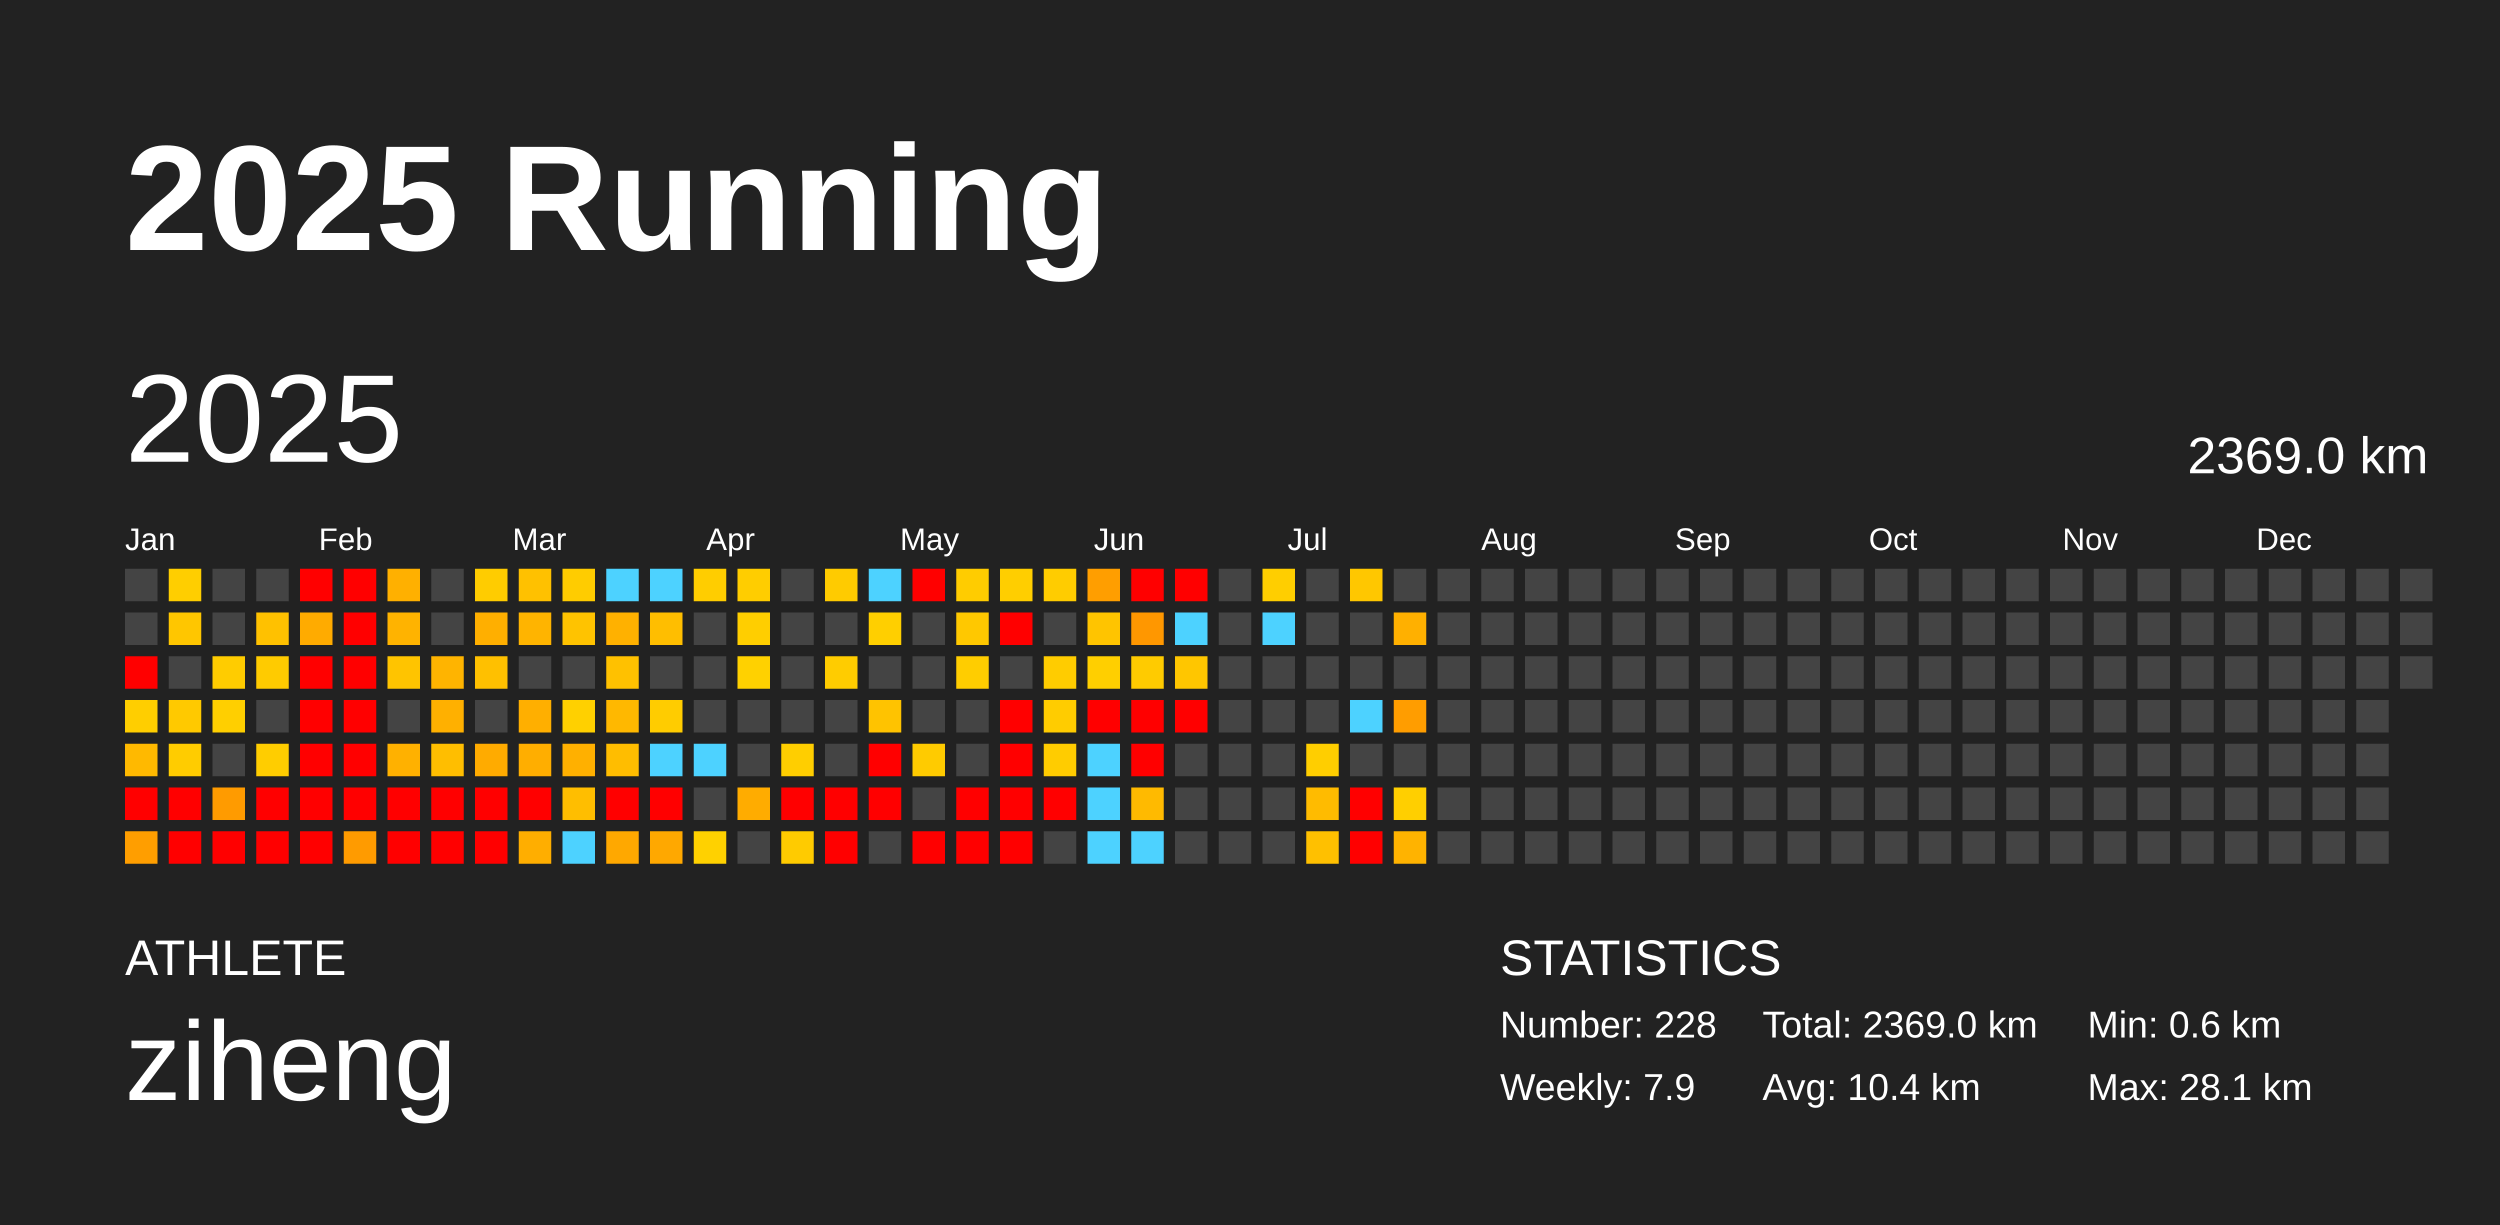
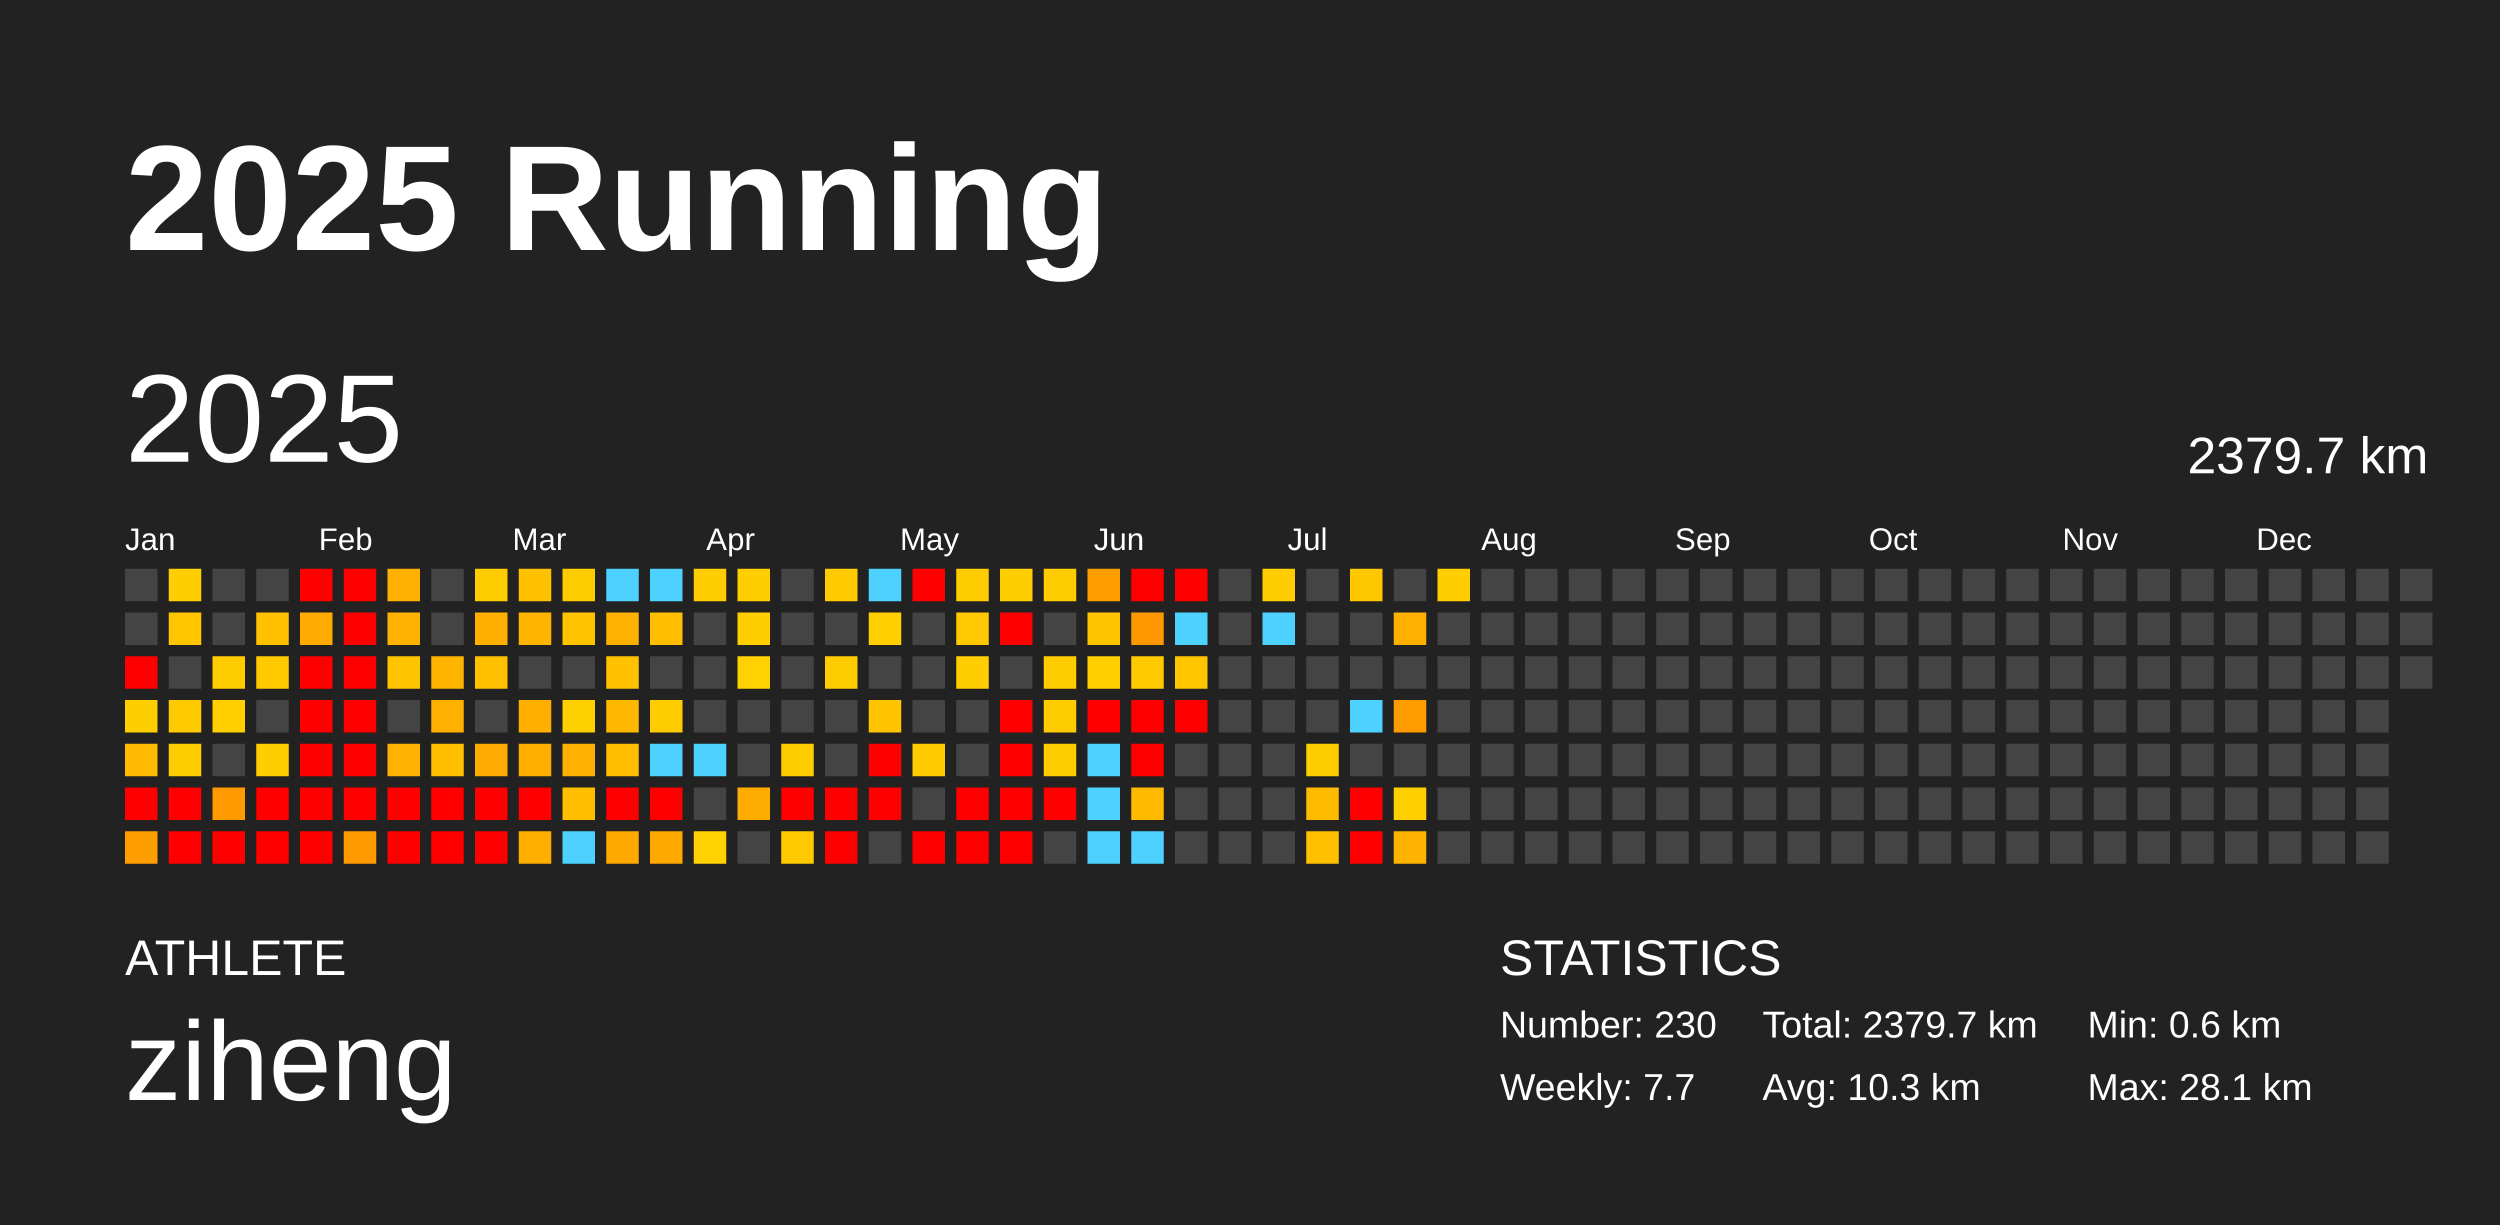
<svg xmlns="http://www.w3.org/2000/svg" baseProfile="full" height="98mm" version="1.1" viewBox="0,0,200,98" width="200mm">
  <defs />
  <rect fill="#222222" height="98" width="200" x="0" y="0" />
  <text fill="#FFFFFF" style="font-size:12px; font-family:Arial; font-weight:bold;" x="10" y="20">2025 Running</text>
  <text fill="#FFFFFF" style="font-size:4px; font-family:Arial" x="10" y="78">ATHLETE</text>
  <text fill="#FFFFFF" style="font-size:9px; font-family:Arial" x="10" y="88">ziheng</text>
  <text fill="#FFFFFF" style="font-size:4px; font-family:Arial" x="120" y="78">STATISTICS</text>
-   <text fill="#FFFFFF" style="font-size:3px; font-family:Arial" x="120" y="83">Number: 228</text>
-   <text fill="#FFFFFF" style="font-size:3px; font-family:Arial" x="120" y="88">Weekly: 7.9</text>
-   <text fill="#FFFFFF" style="font-size:3px; font-family:Arial" x="141" y="83">Total: 2369.0 km</text>
-   <text fill="#FFFFFF" style="font-size:3px; font-family:Arial" x="141" y="88">Avg: 10.4 km</text>
+   <text fill="#FFFFFF" style="font-size:3px; font-family:Arial" x="120" y="83">Number: 230</text>
+   <text fill="#FFFFFF" style="font-size:3px; font-family:Arial" x="120" y="88">Weekly: 7.7</text>
+   <text fill="#FFFFFF" style="font-size:3px; font-family:Arial" x="141" y="83">Total: 2379.7 km</text>
+   <text fill="#FFFFFF" style="font-size:3px; font-family:Arial" x="141" y="88">Avg: 10.3 km</text>
  <text fill="#FFFFFF" style="font-size:3px; font-family:Arial" x="167" y="83">Min: 0.6 km</text>
  <text fill="#FFFFFF" style="font-size:3px; font-family:Arial" x="167" y="88">Max: 28.1 km</text>
  <text dominant-baseline="hanging" fill="#FFFFFF" style="font-size:10.0px; font-family:Arial;" x="10" y="30">2025</text>
-   <text dominant-baseline="hanging" fill="#FFFFFF" style="font-size:4.125px; font-family:Arial;" x="175" y="35">2369.0 km</text>
+   <text dominant-baseline="hanging" fill="#FFFFFF" style="font-size:4.125px; font-family:Arial;" x="175" y="35">2379.7 km</text>
  <text fill="#FFFFFF" style="font-size:2.5px; font-family:Arial" x="10.0" y="44">Jan</text>
  <text fill="#FFFFFF" style="font-size:2.5px; font-family:Arial" x="25.5" y="44">Feb</text>
  <text fill="#FFFFFF" style="font-size:2.5px; font-family:Arial" x="41.0" y="44">Mar</text>
  <text fill="#FFFFFF" style="font-size:2.5px; font-family:Arial" x="56.5" y="44">Apr</text>
  <text fill="#FFFFFF" style="font-size:2.5px; font-family:Arial" x="72.0" y="44">May</text>
  <text fill="#FFFFFF" style="font-size:2.5px; font-family:Arial" x="87.5" y="44">Jun</text>
  <text fill="#FFFFFF" style="font-size:2.5px; font-family:Arial" x="103.0" y="44">Jul</text>
  <text fill="#FFFFFF" style="font-size:2.5px; font-family:Arial" x="118.5" y="44">Aug</text>
  <text fill="#FFFFFF" style="font-size:2.5px; font-family:Arial" x="134.0" y="44">Sep</text>
  <text fill="#FFFFFF" style="font-size:2.5px; font-family:Arial" x="149.5" y="44">Oct</text>
  <text fill="#FFFFFF" style="font-size:2.5px; font-family:Arial" x="165.0" y="44">Nov</text>
  <text fill="#FFFFFF" style="font-size:2.5px; font-family:Arial" x="180.5" y="44">Dec</text>
  <rect fill="#444444" height="2.6" width="2.6" x="10.0" y="45.5" />
  <rect fill="#444444" height="2.6" width="2.6" x="10.0" y="49.0" />
  <rect fill="red" height="2.6" width="2.6" x="10.0" y="52.5" />
  <rect fill="#ffce00" height="2.6" width="2.6" x="10.0" y="56.0" />
  <rect fill="#ffb900" height="2.6" width="2.6" x="10.0" y="59.5" />
  <rect fill="red" height="2.6" width="2.6" x="10.0" y="63.0" />
  <rect fill="#ff9e00" height="2.6" width="2.6" x="10.0" y="66.5" />
  <rect fill="#ffce00" height="2.6" width="2.6" x="13.5" y="45.5" />
  <rect fill="#ffc600" height="2.6" width="2.6" x="13.5" y="49.0" />
  <rect fill="#444444" height="2.6" width="2.6" x="13.5" y="52.5" />
  <rect fill="#ffc900" height="2.6" width="2.6" x="13.5" y="56.0" />
  <rect fill="#ffcc00" height="2.6" width="2.6" x="13.5" y="59.5" />
  <rect fill="red" height="2.6" width="2.6" x="13.5" y="63.0" />
  <rect fill="red" height="2.6" width="2.6" x="13.5" y="66.5" />
  <rect fill="#444444" height="2.6" width="2.6" x="17.0" y="45.5" />
  <rect fill="#444444" height="2.6" width="2.6" x="17.0" y="49.0" />
  <rect fill="#ffcc00" height="2.6" width="2.6" x="17.0" y="52.5" />
  <rect fill="#ffcf00" height="2.6" width="2.6" x="17.0" y="56.0" />
  <rect fill="#444444" height="2.6" width="2.6" x="17.0" y="59.5" />
  <rect fill="#ff9b00" height="2.6" width="2.6" x="17.0" y="63.0" />
  <rect fill="red" height="2.6" width="2.6" x="17.0" y="66.5" />
  <rect fill="#444444" height="2.6" width="2.6" x="20.5" y="45.5" />
  <rect fill="#ffc100" height="2.6" width="2.6" x="20.5" y="49.0" />
  <rect fill="#ffcb00" height="2.6" width="2.6" x="20.5" y="52.5" />
  <rect fill="#444444" height="2.6" width="2.6" x="20.5" y="56.0" />
  <rect fill="#ffcd00" height="2.6" width="2.6" x="20.5" y="59.5" />
  <rect fill="red" height="2.6" width="2.6" x="20.5" y="63.0" />
  <rect fill="red" height="2.6" width="2.6" x="20.5" y="66.5" />
  <rect fill="red" height="2.6" width="2.6" x="24.0" y="45.5" />
  <rect fill="#ffab00" height="2.6" width="2.6" x="24.0" y="49.0" />
  <rect fill="red" height="2.6" width="2.6" x="24.0" y="52.5" />
  <rect fill="red" height="2.6" width="2.6" x="24.0" y="56.0" />
  <rect fill="red" height="2.6" width="2.6" x="24.0" y="59.5" />
  <rect fill="red" height="2.6" width="2.6" x="24.0" y="63.0" />
  <rect fill="red" height="2.6" width="2.6" x="24.0" y="66.5" />
  <rect fill="red" height="2.6" width="2.6" x="27.5" y="45.5" />
  <rect fill="red" height="2.6" width="2.6" x="27.5" y="49.0" />
  <rect fill="red" height="2.6" width="2.6" x="27.5" y="52.5" />
  <rect fill="red" height="2.6" width="2.6" x="27.5" y="56.0" />
  <rect fill="red" height="2.6" width="2.6" x="27.5" y="59.5" />
  <rect fill="red" height="2.6" width="2.6" x="27.5" y="63.0" />
  <rect fill="#ff9b00" height="2.6" width="2.6" x="27.5" y="66.5" />
  <rect fill="#ffb000" height="2.6" width="2.6" x="31.0" y="45.5" />
  <rect fill="#ffb300" height="2.6" width="2.6" x="31.0" y="49.0" />
  <rect fill="#ffc400" height="2.6" width="2.6" x="31.0" y="52.5" />
  <rect fill="#444444" height="2.6" width="2.6" x="31.0" y="56.0" />
  <rect fill="#ffb100" height="2.6" width="2.6" x="31.0" y="59.5" />
  <rect fill="red" height="2.6" width="2.6" x="31.0" y="63.0" />
  <rect fill="red" height="2.6" width="2.6" x="31.0" y="66.5" />
  <rect fill="#444444" height="2.6" width="2.6" x="34.5" y="45.5" />
  <rect fill="#444444" height="2.6" width="2.6" x="34.5" y="49.0" />
  <rect fill="#ffb400" height="2.6" width="2.6" x="34.5" y="52.5" />
  <rect fill="#ffb000" height="2.6" width="2.6" x="34.5" y="56.0" />
  <rect fill="#ffbe00" height="2.6" width="2.6" x="34.5" y="59.5" />
  <rect fill="red" height="2.6" width="2.6" x="34.5" y="63.0" />
  <rect fill="red" height="2.6" width="2.6" x="34.5" y="66.5" />
  <rect fill="#ffcc00" height="2.6" width="2.6" x="38.0" y="45.5" />
  <rect fill="#ffaf00" height="2.6" width="2.6" x="38.0" y="49.0" />
  <rect fill="#ffc000" height="2.6" width="2.6" x="38.0" y="52.5" />
  <rect fill="#444444" height="2.6" width="2.6" x="38.0" y="56.0" />
  <rect fill="#ffab00" height="2.6" width="2.6" x="38.0" y="59.5" />
  <rect fill="red" height="2.6" width="2.6" x="38.0" y="63.0" />
  <rect fill="red" height="2.6" width="2.6" x="38.0" y="66.5" />
  <rect fill="#ffc100" height="2.6" width="2.6" x="41.5" y="45.5" />
  <rect fill="#ffb400" height="2.6" width="2.6" x="41.5" y="49.0" />
  <rect fill="#444444" height="2.6" width="2.6" x="41.5" y="52.5" />
  <rect fill="#ffaf00" height="2.6" width="2.6" x="41.5" y="56.0" />
  <rect fill="#ffae00" height="2.6" width="2.6" x="41.5" y="59.5" />
  <rect fill="red" height="2.6" width="2.6" x="41.5" y="63.0" />
  <rect fill="#ffae00" height="2.6" width="2.6" x="41.5" y="66.5" />
  <rect fill="#ffcc00" height="2.6" width="2.6" x="45.0" y="45.5" />
  <rect fill="#ffc300" height="2.6" width="2.6" x="45.0" y="49.0" />
  <rect fill="#444444" height="2.6" width="2.6" x="45.0" y="52.5" />
  <rect fill="#ffd000" height="2.6" width="2.6" x="45.0" y="56.0" />
  <rect fill="#ffb000" height="2.6" width="2.6" x="45.0" y="59.5" />
  <rect fill="#ffbe00" height="2.6" width="2.6" x="45.0" y="63.0" />
  <rect fill="#4dd2ff" height="2.6" width="2.6" x="45.0" y="66.5" />
  <rect fill="#4dd2ff" height="2.6" width="2.6" x="48.5" y="45.5" />
  <rect fill="#ffb100" height="2.6" width="2.6" x="48.5" y="49.0" />
  <rect fill="#ffc100" height="2.6" width="2.6" x="48.5" y="52.5" />
  <rect fill="#ffb800" height="2.6" width="2.6" x="48.5" y="56.0" />
  <rect fill="#ffbd00" height="2.6" width="2.6" x="48.5" y="59.5" />
  <rect fill="red" height="2.6" width="2.6" x="48.5" y="63.0" />
  <rect fill="#ffa800" height="2.6" width="2.6" x="48.5" y="66.5" />
  <rect fill="#4dd2ff" height="2.6" width="2.6" x="52.0" y="45.5" />
  <rect fill="#ffbe00" height="2.6" width="2.6" x="52.0" y="49.0" />
  <rect fill="#444444" height="2.6" width="2.6" x="52.0" y="52.5" />
  <rect fill="#ffcc00" height="2.6" width="2.6" x="52.0" y="56.0" />
  <rect fill="#4dd2ff" height="2.6" width="2.6" x="52.0" y="59.5" />
  <rect fill="red" height="2.6" width="2.6" x="52.0" y="63.0" />
  <rect fill="#ffa800" height="2.6" width="2.6" x="52.0" y="66.5" />
  <rect fill="#ffcd00" height="2.6" width="2.6" x="55.5" y="45.5" />
  <rect fill="#444444" height="2.6" width="2.6" x="55.5" y="49.0" />
  <rect fill="#444444" height="2.6" width="2.6" x="55.5" y="52.5" />
  <rect fill="#444444" height="2.6" width="2.6" x="55.5" y="56.0" />
  <rect fill="#4dd2ff" height="2.6" width="2.6" x="55.5" y="59.5" />
  <rect fill="#444444" height="2.6" width="2.6" x="55.5" y="63.0" />
  <rect fill="#ffd100" height="2.6" width="2.6" x="55.5" y="66.5" />
  <rect fill="#ffcd00" height="2.6" width="2.6" x="59.0" y="45.5" />
  <rect fill="#ffce00" height="2.6" width="2.6" x="59.0" y="49.0" />
  <rect fill="#ffd100" height="2.6" width="2.6" x="59.0" y="52.5" />
  <rect fill="#444444" height="2.6" width="2.6" x="59.0" y="56.0" />
  <rect fill="#444444" height="2.6" width="2.6" x="59.0" y="59.5" />
  <rect fill="#ffac00" height="2.6" width="2.6" x="59.0" y="63.0" />
  <rect fill="#444444" height="2.6" width="2.6" x="59.0" y="66.5" />
  <rect fill="#444444" height="2.6" width="2.6" x="62.5" y="45.5" />
  <rect fill="#444444" height="2.6" width="2.6" x="62.5" y="49.0" />
  <rect fill="#444444" height="2.6" width="2.6" x="62.5" y="52.5" />
  <rect fill="#444444" height="2.6" width="2.6" x="62.5" y="56.0" />
  <rect fill="#ffce00" height="2.6" width="2.6" x="62.5" y="59.5" />
  <rect fill="red" height="2.6" width="2.6" x="62.5" y="63.0" />
  <rect fill="#ffcb00" height="2.6" width="2.6" x="62.5" y="66.5" />
  <rect fill="#ffcb00" height="2.6" width="2.6" x="66.0" y="45.5" />
  <rect fill="#444444" height="2.6" width="2.6" x="66.0" y="49.0" />
  <rect fill="#ffcc00" height="2.6" width="2.6" x="66.0" y="52.5" />
  <rect fill="#444444" height="2.6" width="2.6" x="66.0" y="56.0" />
  <rect fill="#444444" height="2.6" width="2.6" x="66.0" y="59.5" />
  <rect fill="red" height="2.6" width="2.6" x="66.0" y="63.0" />
  <rect fill="red" height="2.6" width="2.6" x="66.0" y="66.5" />
  <rect fill="#4dd2ff" height="2.6" width="2.6" x="69.5" y="45.5" />
  <rect fill="#ffcf00" height="2.6" width="2.6" x="69.5" y="49.0" />
  <rect fill="#444444" height="2.6" width="2.6" x="69.5" y="52.5" />
  <rect fill="#ffc300" height="2.6" width="2.6" x="69.5" y="56.0" />
  <rect fill="red" height="2.6" width="2.6" x="69.5" y="59.5" />
  <rect fill="red" height="2.6" width="2.6" x="69.5" y="63.0" />
  <rect fill="#444444" height="2.6" width="2.6" x="69.5" y="66.5" />
  <rect fill="red" height="2.6" width="2.6" x="73.0" y="45.5" />
  <rect fill="#444444" height="2.6" width="2.6" x="73.0" y="49.0" />
  <rect fill="#444444" height="2.6" width="2.6" x="73.0" y="52.5" />
  <rect fill="#444444" height="2.6" width="2.6" x="73.0" y="56.0" />
  <rect fill="#ffcb00" height="2.6" width="2.6" x="73.0" y="59.5" />
  <rect fill="#444444" height="2.6" width="2.6" x="73.0" y="63.0" />
  <rect fill="red" height="2.6" width="2.6" x="73.0" y="66.5" />
  <rect fill="#ffcc00" height="2.6" width="2.6" x="76.5" y="45.5" />
  <rect fill="#ffc800" height="2.6" width="2.6" x="76.5" y="49.0" />
  <rect fill="#ffcd00" height="2.6" width="2.6" x="76.5" y="52.5" />
  <rect fill="#444444" height="2.6" width="2.6" x="76.5" y="56.0" />
  <rect fill="#444444" height="2.6" width="2.6" x="76.5" y="59.5" />
  <rect fill="red" height="2.6" width="2.6" x="76.5" y="63.0" />
  <rect fill="red" height="2.6" width="2.6" x="76.5" y="66.5" />
  <rect fill="#ffce00" height="2.6" width="2.6" x="80.0" y="45.5" />
  <rect fill="red" height="2.6" width="2.6" x="80.0" y="49.0" />
  <rect fill="#444444" height="2.6" width="2.6" x="80.0" y="52.5" />
  <rect fill="red" height="2.6" width="2.6" x="80.0" y="56.0" />
  <rect fill="red" height="2.6" width="2.6" x="80.0" y="59.5" />
  <rect fill="red" height="2.6" width="2.6" x="80.0" y="63.0" />
  <rect fill="red" height="2.6" width="2.6" x="80.0" y="66.5" />
  <rect fill="#ffcc00" height="2.6" width="2.6" x="83.5" y="45.5" />
  <rect fill="#444444" height="2.6" width="2.6" x="83.5" y="49.0" />
  <rect fill="#ffcc00" height="2.6" width="2.6" x="83.5" y="52.5" />
  <rect fill="#ffcc00" height="2.6" width="2.6" x="83.5" y="56.0" />
  <rect fill="#ffcc00" height="2.6" width="2.6" x="83.5" y="59.5" />
  <rect fill="red" height="2.6" width="2.6" x="83.5" y="63.0" />
  <rect fill="#444444" height="2.6" width="2.6" x="83.5" y="66.5" />
  <rect fill="#ff9e00" height="2.6" width="2.6" x="87.0" y="45.5" />
  <rect fill="#ffc400" height="2.6" width="2.6" x="87.0" y="49.0" />
  <rect fill="#ffcf00" height="2.6" width="2.6" x="87.0" y="52.5" />
  <rect fill="red" height="2.6" width="2.6" x="87.0" y="56.0" />
  <rect fill="#4dd2ff" height="2.6" width="2.6" x="87.0" y="59.5" />
  <rect fill="#4dd2ff" height="2.6" width="2.6" x="87.0" y="63.0" />
  <rect fill="#4dd2ff" height="2.6" width="2.6" x="87.0" y="66.5" />
  <rect fill="red" height="2.6" width="2.6" x="90.5" y="45.5" />
  <rect fill="#ff9700" height="2.6" width="2.6" x="90.5" y="49.0" />
  <rect fill="#ffcb00" height="2.6" width="2.6" x="90.5" y="52.5" />
  <rect fill="red" height="2.6" width="2.6" x="90.5" y="56.0" />
  <rect fill="red" height="2.6" width="2.6" x="90.5" y="59.5" />
  <rect fill="#ffba00" height="2.6" width="2.6" x="90.5" y="63.0" />
  <rect fill="#4dd2ff" height="2.6" width="2.6" x="90.5" y="66.5" />
  <rect fill="red" height="2.6" width="2.6" x="94.0" y="45.5" />
  <rect fill="#4dd2ff" height="2.6" width="2.6" x="94.0" y="49.0" />
  <rect fill="#ffc600" height="2.6" width="2.6" x="94.0" y="52.5" />
  <rect fill="red" height="2.6" width="2.6" x="94.0" y="56.0" />
  <rect fill="#444444" height="2.6" width="2.6" x="94.0" y="59.5" />
  <rect fill="#444444" height="2.6" width="2.6" x="94.0" y="63.0" />
  <rect fill="#444444" height="2.6" width="2.6" x="94.0" y="66.5" />
  <rect fill="#444444" height="2.6" width="2.6" x="97.5" y="45.5" />
  <rect fill="#444444" height="2.6" width="2.6" x="97.5" y="49.0" />
  <rect fill="#444444" height="2.6" width="2.6" x="97.5" y="52.5" />
  <rect fill="#444444" height="2.6" width="2.6" x="97.5" y="56.0" />
  <rect fill="#444444" height="2.6" width="2.6" x="97.5" y="59.5" />
  <rect fill="#444444" height="2.6" width="2.6" x="97.5" y="63.0" />
  <rect fill="#444444" height="2.6" width="2.6" x="97.5" y="66.5" />
  <rect fill="#ffce00" height="2.6" width="2.6" x="101.0" y="45.5" />
  <rect fill="#4dd2ff" height="2.6" width="2.6" x="101.0" y="49.0" />
  <rect fill="#444444" height="2.6" width="2.6" x="101.0" y="52.5" />
  <rect fill="#444444" height="2.6" width="2.6" x="101.0" y="56.0" />
  <rect fill="#444444" height="2.6" width="2.6" x="101.0" y="59.5" />
  <rect fill="#444444" height="2.6" width="2.6" x="101.0" y="63.0" />
  <rect fill="#444444" height="2.6" width="2.6" x="101.0" y="66.5" />
  <rect fill="#444444" height="2.6" width="2.6" x="104.5" y="45.5" />
  <rect fill="#444444" height="2.6" width="2.6" x="104.5" y="49.0" />
  <rect fill="#444444" height="2.6" width="2.6" x="104.5" y="52.5" />
  <rect fill="#444444" height="2.6" width="2.6" x="104.5" y="56.0" />
  <rect fill="#ffce00" height="2.6" width="2.6" x="104.5" y="59.5" />
  <rect fill="#ffbb00" height="2.6" width="2.6" x="104.5" y="63.0" />
  <rect fill="#ffc000" height="2.6" width="2.6" x="104.5" y="66.5" />
  <rect fill="#ffc700" height="2.6" width="2.6" x="108.0" y="45.5" />
  <rect fill="#444444" height="2.6" width="2.6" x="108.0" y="49.0" />
  <rect fill="#444444" height="2.6" width="2.6" x="108.0" y="52.5" />
  <rect fill="#4dd2ff" height="2.6" width="2.6" x="108.0" y="56.0" />
  <rect fill="#444444" height="2.6" width="2.6" x="108.0" y="59.5" />
  <rect fill="red" height="2.6" width="2.6" x="108.0" y="63.0" />
  <rect fill="red" height="2.6" width="2.6" x="108.0" y="66.5" />
  <rect fill="#444444" height="2.6" width="2.6" x="111.5" y="45.5" />
  <rect fill="#ffb000" height="2.6" width="2.6" x="111.5" y="49.0" />
  <rect fill="#444444" height="2.6" width="2.6" x="111.5" y="52.5" />
  <rect fill="#ff9d00" height="2.6" width="2.6" x="111.5" y="56.0" />
  <rect fill="#444444" height="2.6" width="2.6" x="111.5" y="59.5" />
  <rect fill="#ffcf00" height="2.6" width="2.6" x="111.5" y="63.0" />
  <rect fill="#ffb300" height="2.6" width="2.6" x="111.5" y="66.5" />
-   <rect fill="#444444" height="2.6" width="2.6" x="115.0" y="45.5" />
+   <rect fill="#ffcd00" height="2.6" width="2.6" x="115.0" y="45.5" />
  <rect fill="#444444" height="2.6" width="2.6" x="115.0" y="49.0" />
  <rect fill="#444444" height="2.6" width="2.6" x="115.0" y="52.5" />
  <rect fill="#444444" height="2.6" width="2.6" x="115.0" y="56.0" />
  <rect fill="#444444" height="2.6" width="2.6" x="115.0" y="59.5" />
  <rect fill="#444444" height="2.6" width="2.6" x="115.0" y="63.0" />
  <rect fill="#444444" height="2.6" width="2.6" x="115.0" y="66.5" />
  <rect fill="#444444" height="2.6" width="2.6" x="118.5" y="45.5" />
  <rect fill="#444444" height="2.6" width="2.6" x="118.5" y="49.0" />
  <rect fill="#444444" height="2.6" width="2.6" x="118.5" y="52.5" />
  <rect fill="#444444" height="2.6" width="2.6" x="118.5" y="56.0" />
  <rect fill="#444444" height="2.6" width="2.6" x="118.5" y="59.5" />
  <rect fill="#444444" height="2.6" width="2.6" x="118.5" y="63.0" />
  <rect fill="#444444" height="2.6" width="2.6" x="118.5" y="66.5" />
  <rect fill="#444444" height="2.6" width="2.6" x="122.0" y="45.5" />
  <rect fill="#444444" height="2.6" width="2.6" x="122.0" y="49.0" />
  <rect fill="#444444" height="2.6" width="2.6" x="122.0" y="52.5" />
  <rect fill="#444444" height="2.6" width="2.6" x="122.0" y="56.0" />
  <rect fill="#444444" height="2.6" width="2.6" x="122.0" y="59.5" />
  <rect fill="#444444" height="2.6" width="2.6" x="122.0" y="63.0" />
  <rect fill="#444444" height="2.6" width="2.6" x="122.0" y="66.5" />
  <rect fill="#444444" height="2.6" width="2.6" x="125.5" y="45.5" />
  <rect fill="#444444" height="2.6" width="2.6" x="125.5" y="49.0" />
  <rect fill="#444444" height="2.6" width="2.6" x="125.5" y="52.5" />
  <rect fill="#444444" height="2.6" width="2.6" x="125.5" y="56.0" />
  <rect fill="#444444" height="2.6" width="2.6" x="125.5" y="59.5" />
  <rect fill="#444444" height="2.6" width="2.6" x="125.5" y="63.0" />
  <rect fill="#444444" height="2.6" width="2.6" x="125.5" y="66.5" />
  <rect fill="#444444" height="2.6" width="2.6" x="129.0" y="45.5" />
  <rect fill="#444444" height="2.6" width="2.6" x="129.0" y="49.0" />
  <rect fill="#444444" height="2.6" width="2.6" x="129.0" y="52.5" />
  <rect fill="#444444" height="2.6" width="2.6" x="129.0" y="56.0" />
  <rect fill="#444444" height="2.6" width="2.6" x="129.0" y="59.5" />
  <rect fill="#444444" height="2.6" width="2.6" x="129.0" y="63.0" />
  <rect fill="#444444" height="2.6" width="2.6" x="129.0" y="66.5" />
  <rect fill="#444444" height="2.6" width="2.6" x="132.5" y="45.5" />
  <rect fill="#444444" height="2.6" width="2.6" x="132.5" y="49.0" />
  <rect fill="#444444" height="2.6" width="2.6" x="132.5" y="52.5" />
  <rect fill="#444444" height="2.6" width="2.6" x="132.5" y="56.0" />
  <rect fill="#444444" height="2.6" width="2.6" x="132.5" y="59.5" />
  <rect fill="#444444" height="2.6" width="2.6" x="132.5" y="63.0" />
  <rect fill="#444444" height="2.6" width="2.6" x="132.5" y="66.5" />
  <rect fill="#444444" height="2.6" width="2.6" x="136.0" y="45.5" />
  <rect fill="#444444" height="2.6" width="2.6" x="136.0" y="49.0" />
  <rect fill="#444444" height="2.6" width="2.6" x="136.0" y="52.5" />
  <rect fill="#444444" height="2.6" width="2.6" x="136.0" y="56.0" />
  <rect fill="#444444" height="2.6" width="2.6" x="136.0" y="59.5" />
  <rect fill="#444444" height="2.6" width="2.6" x="136.0" y="63.0" />
  <rect fill="#444444" height="2.6" width="2.6" x="136.0" y="66.5" />
  <rect fill="#444444" height="2.6" width="2.6" x="139.5" y="45.5" />
  <rect fill="#444444" height="2.6" width="2.6" x="139.5" y="49.0" />
  <rect fill="#444444" height="2.6" width="2.6" x="139.5" y="52.5" />
  <rect fill="#444444" height="2.6" width="2.6" x="139.5" y="56.0" />
  <rect fill="#444444" height="2.6" width="2.6" x="139.5" y="59.5" />
  <rect fill="#444444" height="2.6" width="2.6" x="139.5" y="63.0" />
  <rect fill="#444444" height="2.6" width="2.6" x="139.5" y="66.5" />
  <rect fill="#444444" height="2.6" width="2.6" x="143.0" y="45.5" />
  <rect fill="#444444" height="2.6" width="2.6" x="143.0" y="49.0" />
  <rect fill="#444444" height="2.6" width="2.6" x="143.0" y="52.5" />
  <rect fill="#444444" height="2.6" width="2.6" x="143.0" y="56.0" />
  <rect fill="#444444" height="2.6" width="2.6" x="143.0" y="59.5" />
  <rect fill="#444444" height="2.6" width="2.6" x="143.0" y="63.0" />
  <rect fill="#444444" height="2.6" width="2.6" x="143.0" y="66.5" />
  <rect fill="#444444" height="2.6" width="2.6" x="146.5" y="45.5" />
  <rect fill="#444444" height="2.6" width="2.6" x="146.5" y="49.0" />
  <rect fill="#444444" height="2.6" width="2.6" x="146.5" y="52.5" />
  <rect fill="#444444" height="2.6" width="2.6" x="146.5" y="56.0" />
  <rect fill="#444444" height="2.6" width="2.6" x="146.5" y="59.5" />
  <rect fill="#444444" height="2.6" width="2.6" x="146.5" y="63.0" />
  <rect fill="#444444" height="2.6" width="2.6" x="146.5" y="66.5" />
  <rect fill="#444444" height="2.6" width="2.6" x="150.0" y="45.5" />
  <rect fill="#444444" height="2.6" width="2.6" x="150.0" y="49.0" />
  <rect fill="#444444" height="2.6" width="2.6" x="150.0" y="52.5" />
  <rect fill="#444444" height="2.6" width="2.6" x="150.0" y="56.0" />
  <rect fill="#444444" height="2.6" width="2.6" x="150.0" y="59.5" />
  <rect fill="#444444" height="2.6" width="2.6" x="150.0" y="63.0" />
  <rect fill="#444444" height="2.6" width="2.6" x="150.0" y="66.5" />
  <rect fill="#444444" height="2.6" width="2.6" x="153.5" y="45.5" />
  <rect fill="#444444" height="2.6" width="2.6" x="153.5" y="49.0" />
  <rect fill="#444444" height="2.6" width="2.6" x="153.5" y="52.5" />
  <rect fill="#444444" height="2.6" width="2.6" x="153.5" y="56.0" />
  <rect fill="#444444" height="2.6" width="2.6" x="153.5" y="59.5" />
  <rect fill="#444444" height="2.6" width="2.6" x="153.5" y="63.0" />
  <rect fill="#444444" height="2.6" width="2.6" x="153.5" y="66.5" />
  <rect fill="#444444" height="2.6" width="2.6" x="157.0" y="45.5" />
  <rect fill="#444444" height="2.6" width="2.6" x="157.0" y="49.0" />
  <rect fill="#444444" height="2.6" width="2.6" x="157.0" y="52.5" />
  <rect fill="#444444" height="2.6" width="2.6" x="157.0" y="56.0" />
  <rect fill="#444444" height="2.6" width="2.6" x="157.0" y="59.5" />
  <rect fill="#444444" height="2.6" width="2.6" x="157.0" y="63.0" />
  <rect fill="#444444" height="2.6" width="2.6" x="157.0" y="66.5" />
  <rect fill="#444444" height="2.6" width="2.6" x="160.5" y="45.5" />
  <rect fill="#444444" height="2.6" width="2.6" x="160.5" y="49.0" />
  <rect fill="#444444" height="2.6" width="2.6" x="160.5" y="52.5" />
  <rect fill="#444444" height="2.6" width="2.6" x="160.5" y="56.0" />
  <rect fill="#444444" height="2.6" width="2.6" x="160.5" y="59.5" />
  <rect fill="#444444" height="2.6" width="2.6" x="160.5" y="63.0" />
  <rect fill="#444444" height="2.6" width="2.6" x="160.5" y="66.5" />
  <rect fill="#444444" height="2.6" width="2.6" x="164.0" y="45.5" />
  <rect fill="#444444" height="2.6" width="2.6" x="164.0" y="49.0" />
  <rect fill="#444444" height="2.6" width="2.6" x="164.0" y="52.5" />
  <rect fill="#444444" height="2.6" width="2.6" x="164.0" y="56.0" />
  <rect fill="#444444" height="2.6" width="2.6" x="164.0" y="59.5" />
  <rect fill="#444444" height="2.6" width="2.6" x="164.0" y="63.0" />
  <rect fill="#444444" height="2.6" width="2.6" x="164.0" y="66.5" />
  <rect fill="#444444" height="2.6" width="2.6" x="167.5" y="45.5" />
  <rect fill="#444444" height="2.6" width="2.6" x="167.5" y="49.0" />
  <rect fill="#444444" height="2.6" width="2.6" x="167.5" y="52.5" />
  <rect fill="#444444" height="2.6" width="2.6" x="167.5" y="56.0" />
  <rect fill="#444444" height="2.6" width="2.6" x="167.5" y="59.5" />
  <rect fill="#444444" height="2.6" width="2.6" x="167.5" y="63.0" />
  <rect fill="#444444" height="2.6" width="2.6" x="167.5" y="66.5" />
  <rect fill="#444444" height="2.6" width="2.6" x="171.0" y="45.5" />
  <rect fill="#444444" height="2.6" width="2.6" x="171.0" y="49.0" />
  <rect fill="#444444" height="2.6" width="2.6" x="171.0" y="52.5" />
  <rect fill="#444444" height="2.6" width="2.6" x="171.0" y="56.0" />
  <rect fill="#444444" height="2.6" width="2.6" x="171.0" y="59.5" />
  <rect fill="#444444" height="2.6" width="2.6" x="171.0" y="63.0" />
  <rect fill="#444444" height="2.6" width="2.6" x="171.0" y="66.5" />
  <rect fill="#444444" height="2.6" width="2.6" x="174.5" y="45.5" />
  <rect fill="#444444" height="2.6" width="2.6" x="174.5" y="49.0" />
  <rect fill="#444444" height="2.6" width="2.6" x="174.5" y="52.5" />
  <rect fill="#444444" height="2.6" width="2.6" x="174.5" y="56.0" />
  <rect fill="#444444" height="2.6" width="2.6" x="174.5" y="59.5" />
  <rect fill="#444444" height="2.6" width="2.6" x="174.5" y="63.0" />
  <rect fill="#444444" height="2.6" width="2.6" x="174.5" y="66.5" />
  <rect fill="#444444" height="2.6" width="2.6" x="178.0" y="45.5" />
  <rect fill="#444444" height="2.6" width="2.6" x="178.0" y="49.0" />
  <rect fill="#444444" height="2.6" width="2.6" x="178.0" y="52.5" />
  <rect fill="#444444" height="2.6" width="2.6" x="178.0" y="56.0" />
  <rect fill="#444444" height="2.6" width="2.6" x="178.0" y="59.5" />
  <rect fill="#444444" height="2.6" width="2.6" x="178.0" y="63.0" />
  <rect fill="#444444" height="2.6" width="2.6" x="178.0" y="66.5" />
  <rect fill="#444444" height="2.6" width="2.6" x="181.5" y="45.5" />
  <rect fill="#444444" height="2.6" width="2.6" x="181.5" y="49.0" />
  <rect fill="#444444" height="2.6" width="2.6" x="181.5" y="52.5" />
  <rect fill="#444444" height="2.6" width="2.6" x="181.5" y="56.0" />
  <rect fill="#444444" height="2.6" width="2.6" x="181.5" y="59.5" />
  <rect fill="#444444" height="2.6" width="2.6" x="181.5" y="63.0" />
  <rect fill="#444444" height="2.6" width="2.6" x="181.5" y="66.5" />
  <rect fill="#444444" height="2.6" width="2.6" x="185.0" y="45.5" />
  <rect fill="#444444" height="2.6" width="2.6" x="185.0" y="49.0" />
  <rect fill="#444444" height="2.6" width="2.6" x="185.0" y="52.5" />
  <rect fill="#444444" height="2.6" width="2.6" x="185.0" y="56.0" />
  <rect fill="#444444" height="2.6" width="2.6" x="185.0" y="59.5" />
  <rect fill="#444444" height="2.6" width="2.6" x="185.0" y="63.0" />
  <rect fill="#444444" height="2.6" width="2.6" x="185.0" y="66.5" />
  <rect fill="#444444" height="2.6" width="2.6" x="188.5" y="45.5" />
  <rect fill="#444444" height="2.6" width="2.6" x="188.5" y="49.0" />
  <rect fill="#444444" height="2.6" width="2.6" x="188.5" y="52.5" />
  <rect fill="#444444" height="2.6" width="2.6" x="188.5" y="56.0" />
  <rect fill="#444444" height="2.6" width="2.6" x="188.5" y="59.5" />
  <rect fill="#444444" height="2.6" width="2.6" x="188.5" y="63.0" />
  <rect fill="#444444" height="2.6" width="2.6" x="188.5" y="66.5" />
  <rect fill="#444444" height="2.6" width="2.6" x="192.0" y="45.5" />
  <rect fill="#444444" height="2.6" width="2.6" x="192.0" y="49.0" />
  <rect fill="#444444" height="2.6" width="2.6" x="192.0" y="52.5" />
</svg>
